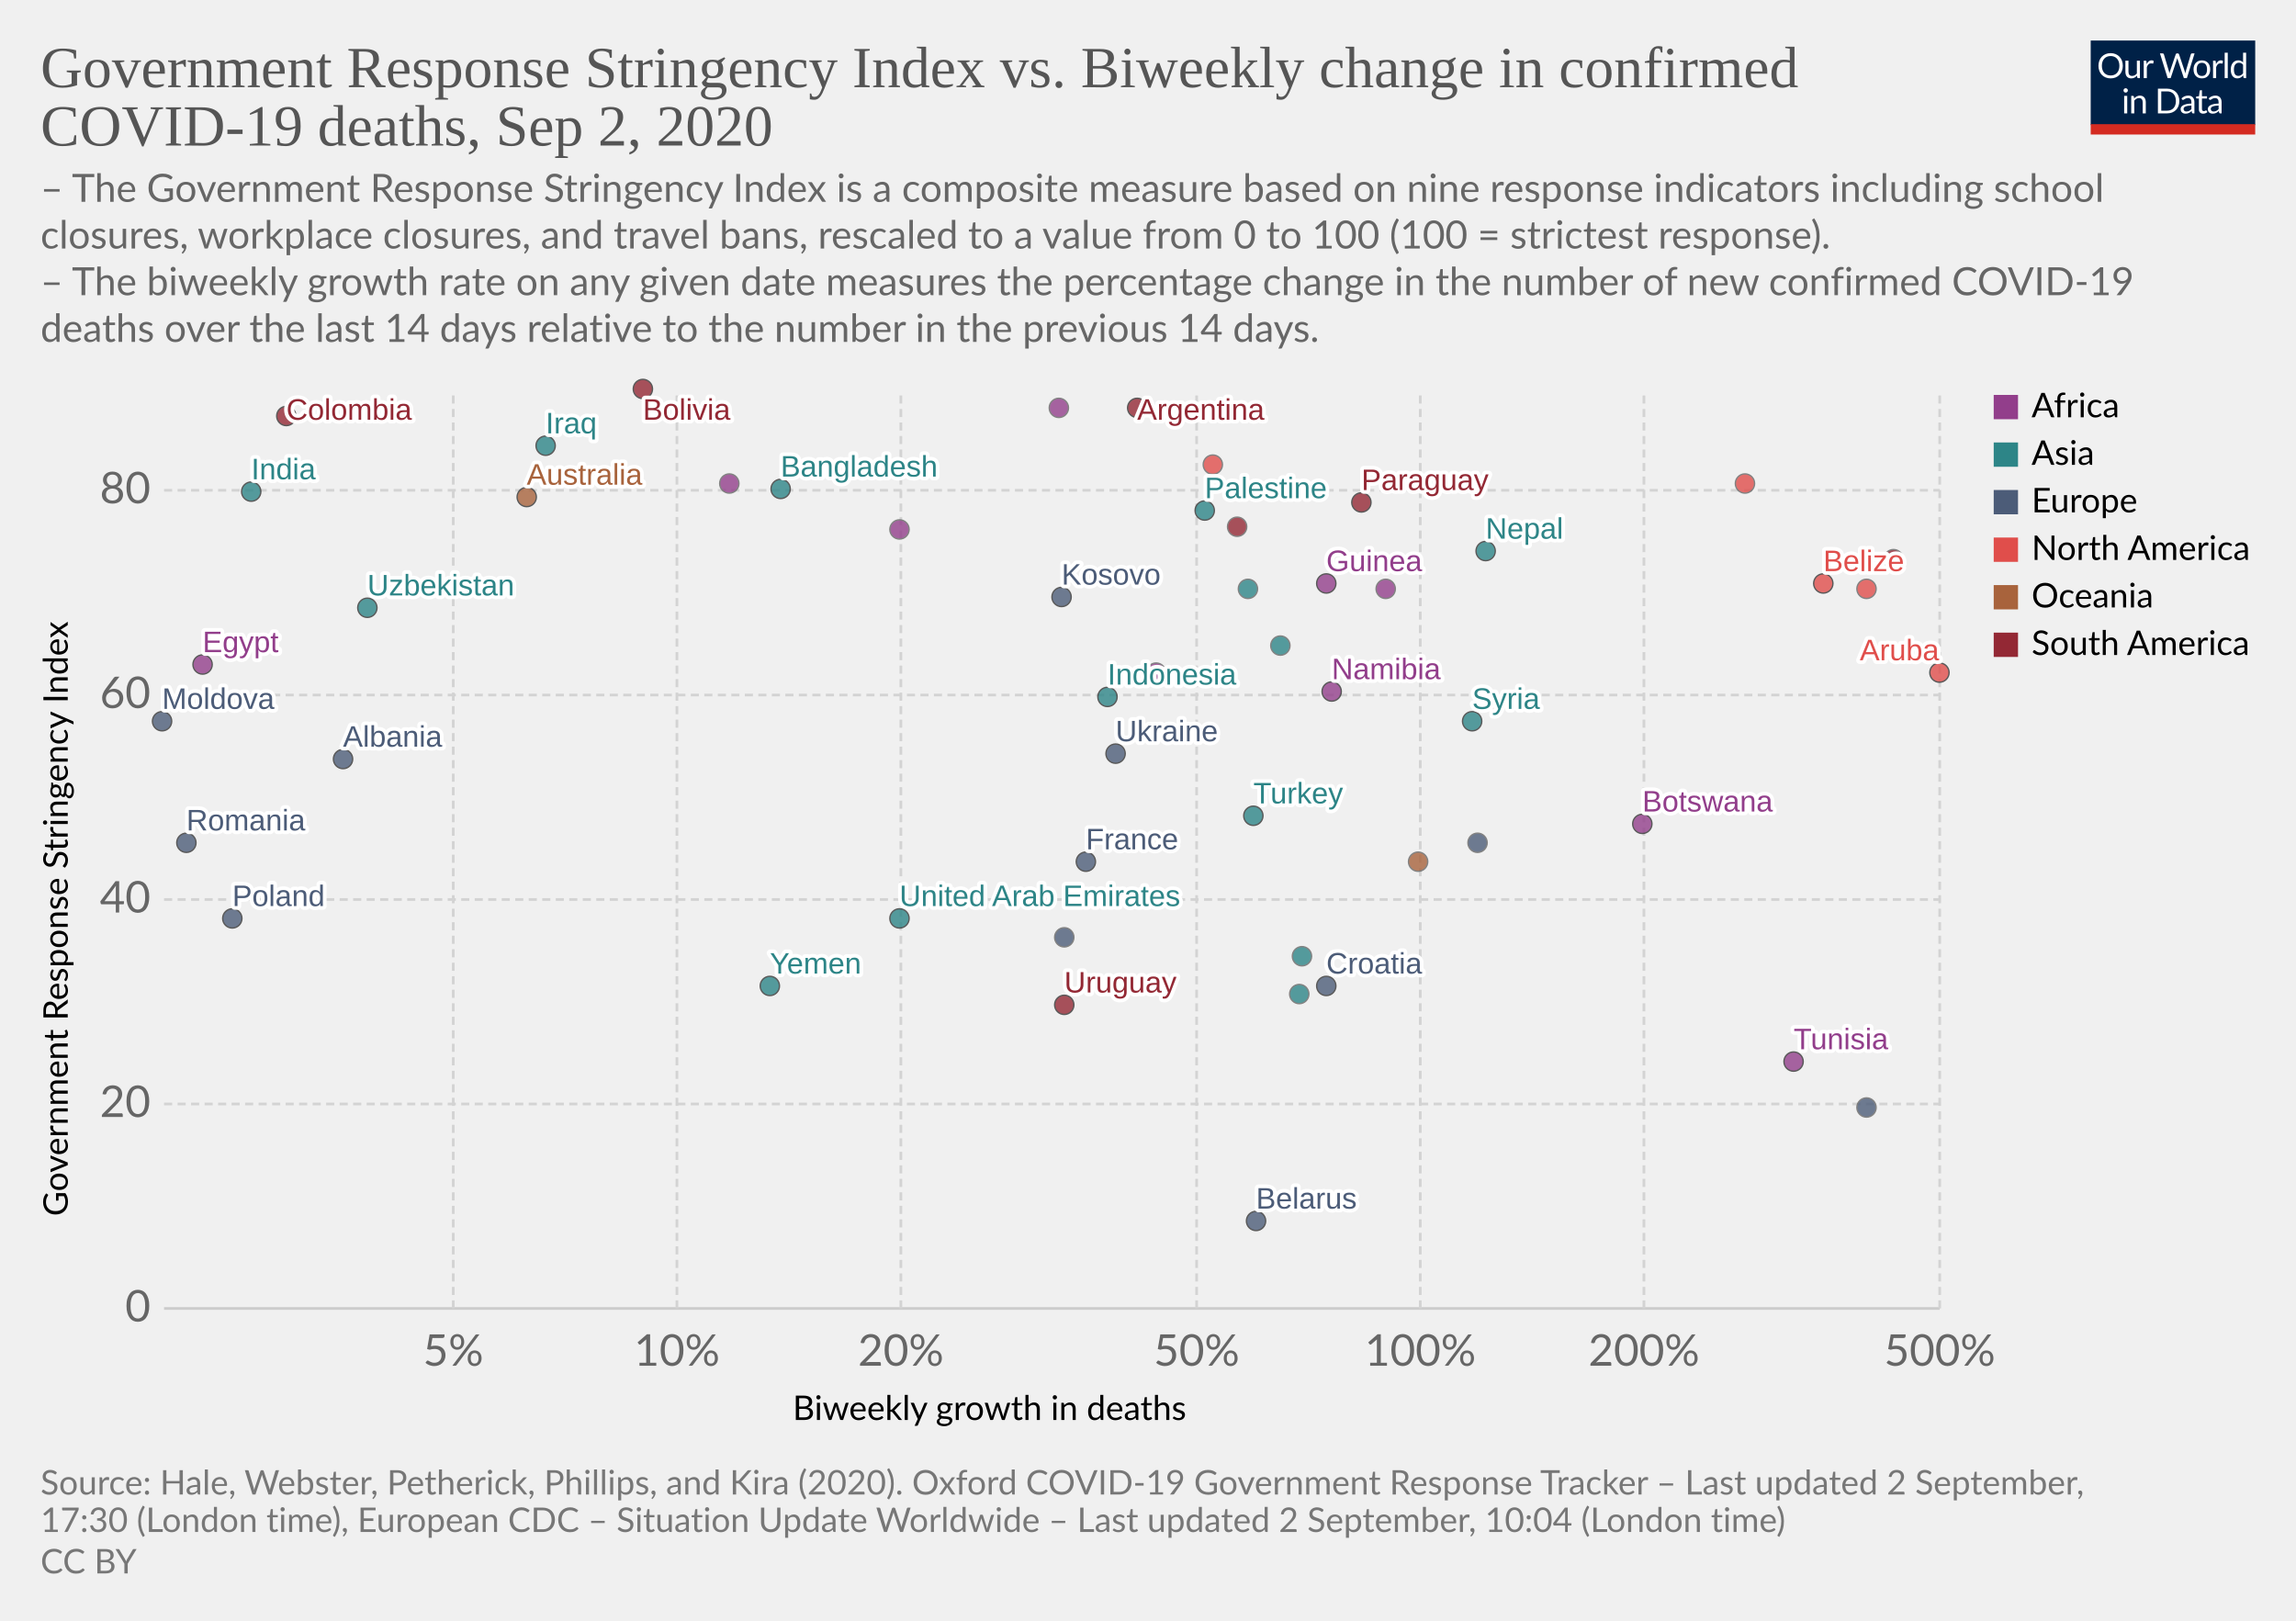
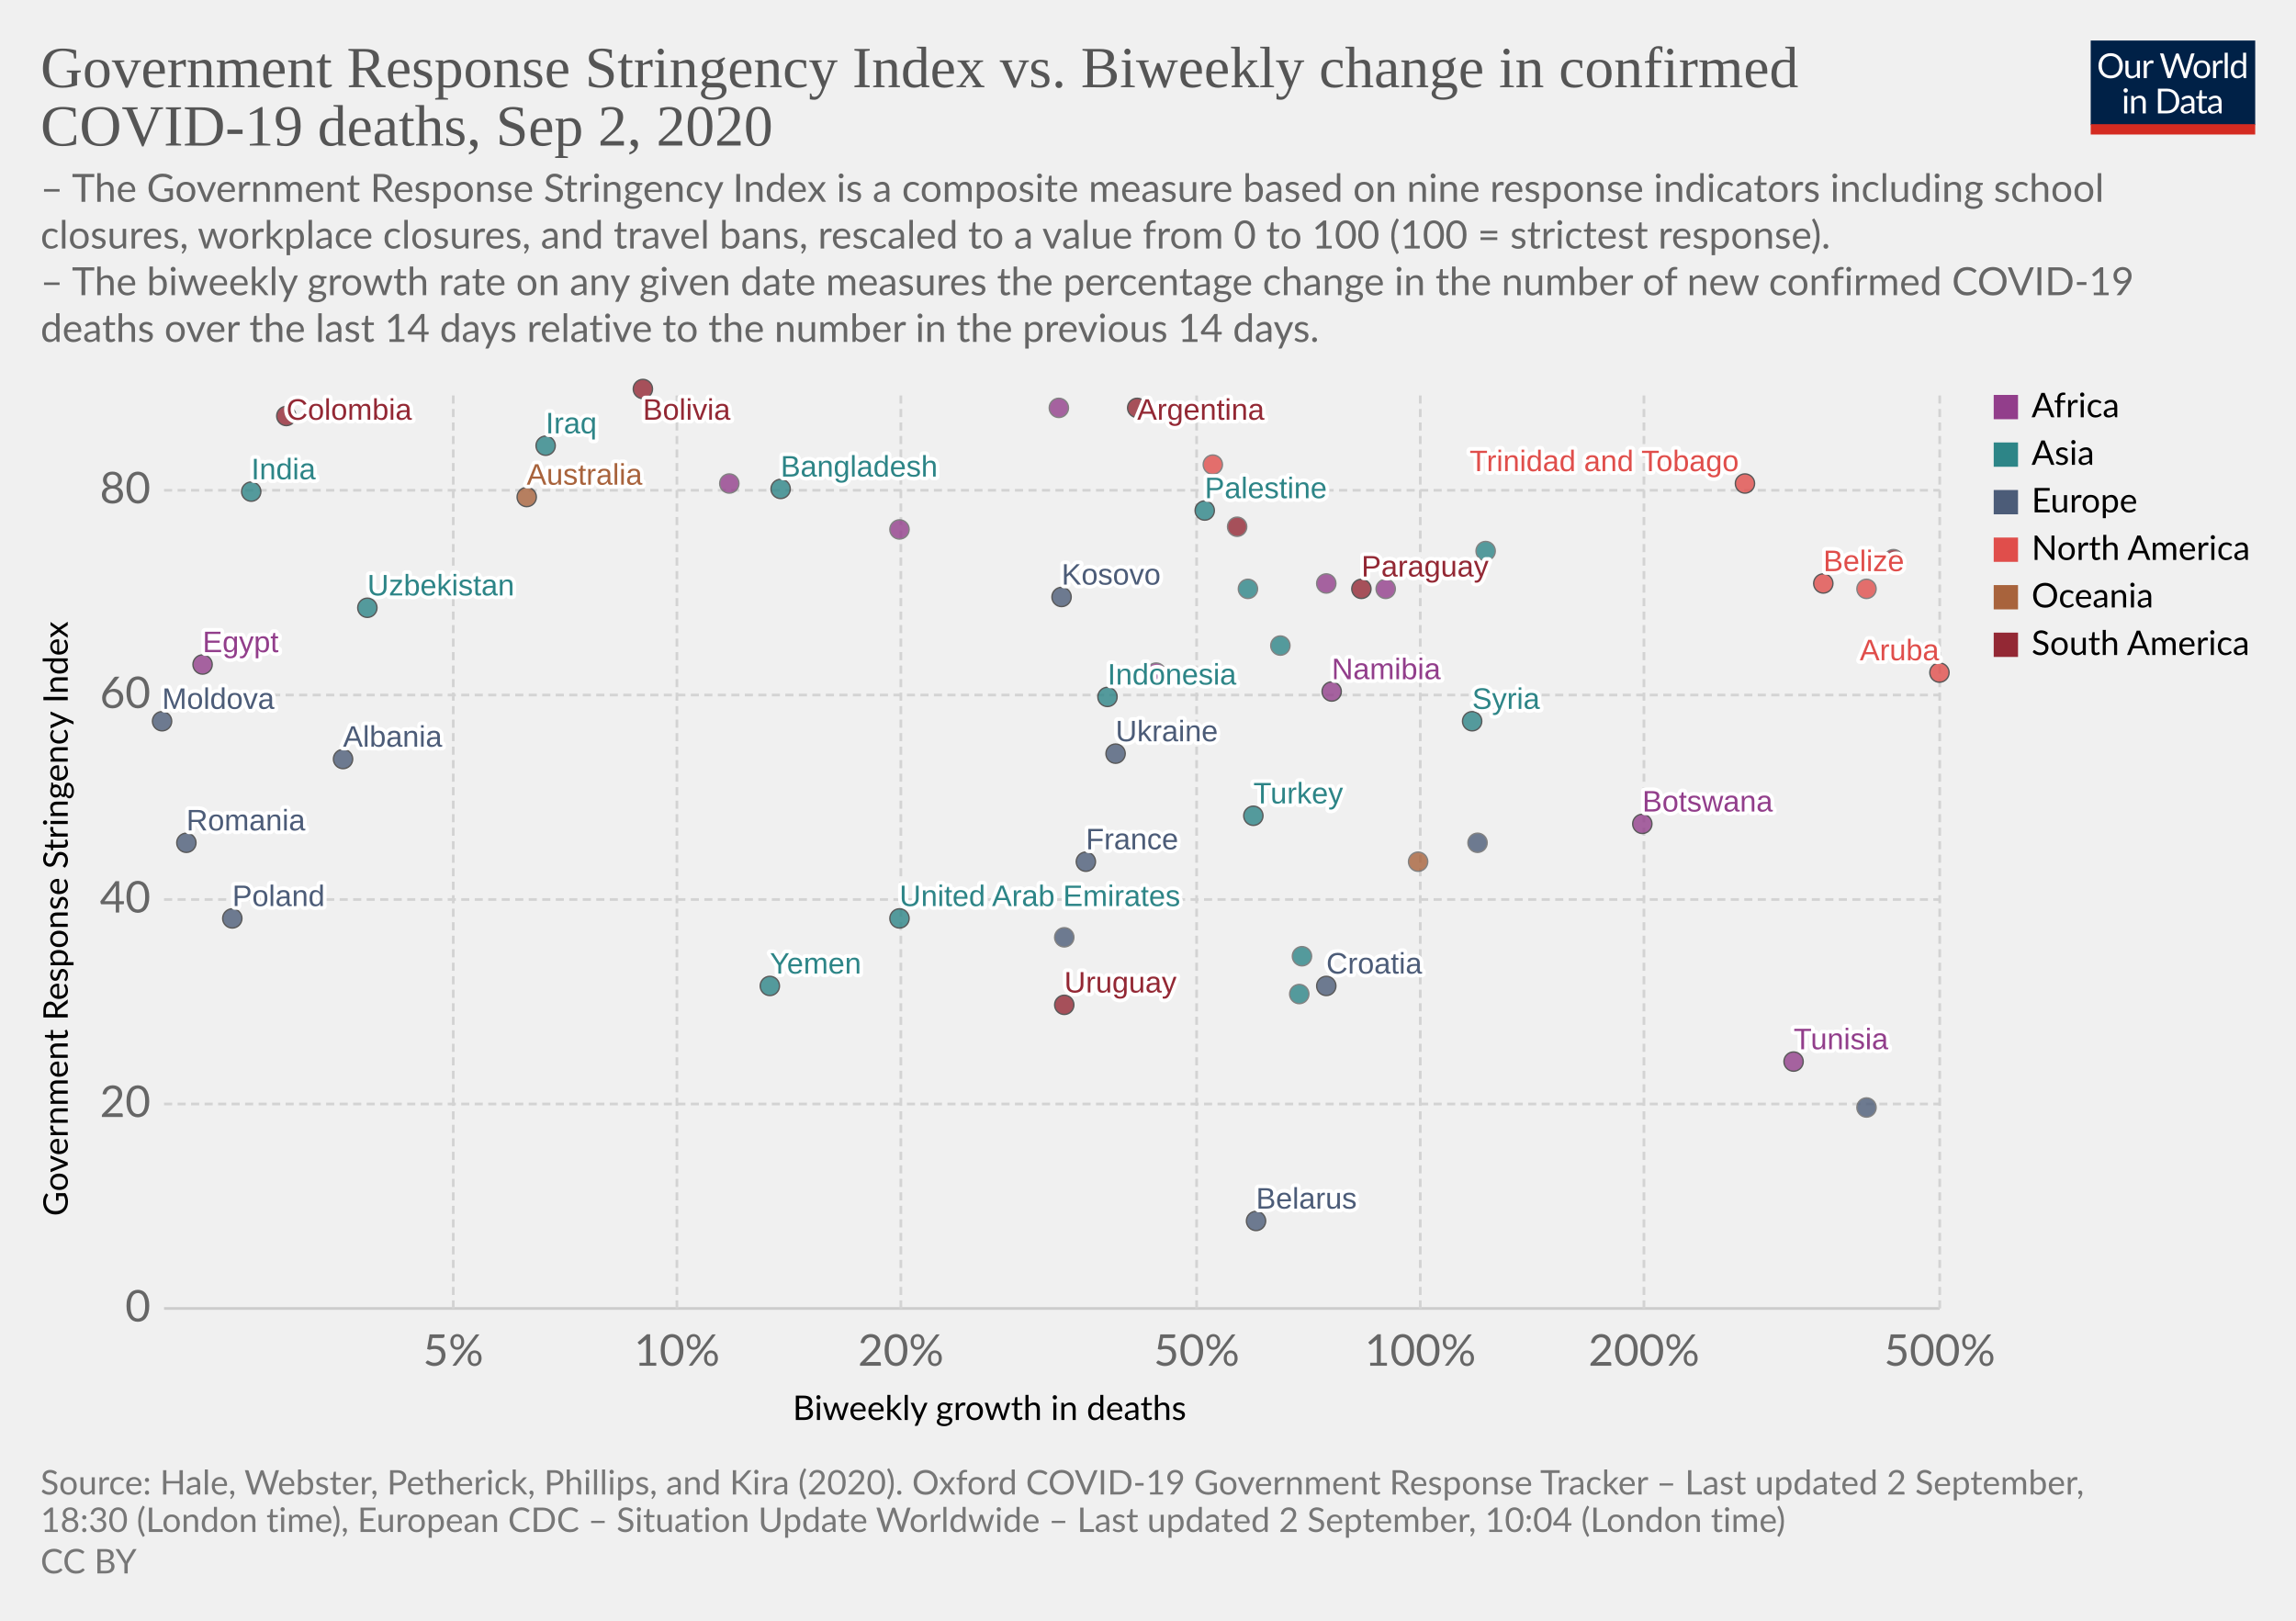
<svg xmlns="http://www.w3.org/2000/svg" version="1.1" style="background-color:#fff;-webkit-font-smoothing:antialiased" width="850" height="600" viewBox="0 0 850 600" font-family="Lato,'Helvetica Neue',Helvetica,Arial,sans-serif" font-size="18" text-rendering="optimizeLegibility">
  <g class="HeaderView">
    <g transform="matrix(.29 0 0 .29 774 15)">
      <svg width="210" height="120" viewBox="0 0 210 120" fill="none">
        <g clip-path="url(#clip0)">
          <path d="M0 0h210v107.89H0V0z" fill="#002147" />
          <path d="M40.98 32.25c0 2.36-.38 4.53-1.12 6.51a14.26 14.26 0 01-8.1 8.4c-1.9.78-4.02 1.17-6.34 1.17a16.6 16.6 0 01-6.33-1.17 14.31 14.31 0 01-8.08-8.4 18.29 18.29 0 01-1.12-6.51c0-2.36.38-4.53 1.12-6.5a14.32 14.32 0 018.07-8.44c1.92-.8 4.03-1.19 6.34-1.19 2.32 0 4.43.4 6.34 1.19 1.92.8 3.56 1.9 4.93 3.34a14.87 14.87 0 013.17 5.1 18.1 18.1 0 011.12 6.5zm-4.38 0c0-1.94-.26-3.68-.8-5.22a10.91 10.91 0 00-2.24-3.89 9.68 9.68 0 00-3.52-2.46 11.95 11.95 0 00-4.62-.86c-1.68 0-3.21.28-4.6.86a9.88 9.88 0 00-3.54 2.46 10.91 10.91 0 00-2.24 3.9c-.53 1.53-.8 3.27-.8 5.2 0 1.94.27 3.68.8 5.22a11.17 11.17 0 002.24 3.9 10.01 10.01 0 003.55 2.44c1.38.56 2.9.83 4.6.83 1.7 0 3.24-.27 4.61-.83a9.8 9.8 0 003.52-2.44 11.17 11.17 0 002.25-3.9c.53-1.54.8-3.28.8-5.21zm26.22-6.54V48H60.5c-.56 0-.9-.27-1.05-.81l-.31-2.4a12.45 12.45 0 01-3.26 2.6c-1.2.64-2.58.96-4.13.96-1.22 0-2.3-.2-3.24-.6a6.52 6.52 0 01-2.33-1.7 7.37 7.37 0 01-1.43-2.67c-.3-1.04-.46-2.2-.46-3.45V25.7h3.91v14.22c0 1.68.38 2.99 1.15 3.91.77.93 1.96 1.39 3.54 1.39 1.16 0 2.24-.27 3.23-.82a10.42 10.42 0 002.8-2.28V25.7h3.91zm8.61 4.47a9.94 9.94 0 012.6-3.56 5.64 5.64 0 013.76-1.3c.47 0 .92.05 1.34.15.44.1.83.27 1.17.49l-.3 2.92c-.09.37-.3.55-.66.55-.2 0-.5-.04-.9-.13a6.21 6.21 0 00-3.24.18c-.54.2-1.03.5-1.47.92-.42.4-.81.9-1.17 1.5-.33.58-.64 1.26-.92 2.02V48H67.7V25.71h2.25c.42 0 .72.08.88.25.16.16.27.44.33.83l.26 3.39zm61.16-13.7L122.75 48h-3.82l-7.99-24.05a21.95 21.95 0 01-.42-1.58 38.36 38.36 0 01-.44 1.58L102.05 48h-3.83L88.4 16.47h3.54c.38 0 .7.1.95.29.26.2.43.43.5.73l6.52 21.9c.1.4.2.83.28 1.28.1.46.2.94.29 1.46l.3-1.46c.12-.47.25-.9.38-1.27l7.41-21.91c.1-.25.26-.48.51-.69.27-.22.58-.33.95-.33h1.23c.38 0 .69.1.92.29.24.2.41.43.53.73l7.4 21.9a28.4 28.4 0 01.68 2.62 29.52 29.52 0 01.52-2.61l6.54-21.91c.07-.27.23-.5.48-.7.27-.21.58-.32.95-.32h3.32zm9.35 8.88c1.63 0 3.1.27 4.4.82a9.43 9.43 0 015.46 5.94c.5 1.4.74 2.98.74 4.73 0 1.76-.25 3.34-.74 4.75a9.43 9.43 0 01-5.46 5.92c-1.3.52-2.77.79-4.4.79-1.64 0-3.12-.27-4.44-.8a9.42 9.42 0 01-3.35-2.3c-.92-1-1.63-2.2-2.13-3.61-.49-1.41-.73-3-.73-4.75s.24-3.33.73-4.73c.5-1.43 1.2-2.64 2.13-3.63a9.4 9.4 0 013.35-2.31c1.32-.55 2.8-.82 4.44-.82zm0 19.89c2.2 0 3.84-.73 4.93-2.2 1.08-1.48 1.63-3.54 1.63-6.18 0-2.66-.55-4.72-1.63-6.2-1.09-1.49-2.73-2.23-4.93-2.23-1.12 0-2.09.2-2.93.57a5.7 5.7 0 00-2.06 1.65 7.5 7.5 0 00-1.24 2.67c-.26 1.04-.4 2.22-.4 3.54 0 2.64.55 4.7 1.64 6.18 1.1 1.47 2.76 2.2 4.99 2.2zm17.97-15.07a9.94 9.94 0 012.6-3.56 5.64 5.64 0 013.76-1.3c.47 0 .91.05 1.34.15.44.1.83.27 1.16.49l-.28 2.92c-.09.37-.31.55-.66.55-.2 0-.5-.04-.9-.13a6.2 6.2 0 00-3.24.18c-.54.2-1.03.5-1.47.92-.43.4-.82.9-1.17 1.5a13.1 13.1 0 00-.92 2.02V48h-3.94V25.71h2.24c.43 0 .72.08.88.25.17.16.28.44.33.83l.27 3.39zm15.04-14.59V48h-3.92V15.6h3.92zm19.55 15.43a6.22 6.22 0 00-2.38-2.05 6.7 6.7 0 00-2.86-.6c-2.07 0-3.66.75-4.77 2.23-1.12 1.48-1.68 3.6-1.68 6.33 0 1.46.13 2.7.38 3.74a7.29 7.29 0 001.1 2.56 4.35 4.35 0 001.78 1.45c.7.3 1.5.46 2.4.46 1.29 0 2.41-.3 3.36-.88a9.6 9.6 0 002.67-2.49V31.02zm3.91-15.43V48h-2.33c-.56 0-.9-.27-1.06-.81l-.35-2.71a12.13 12.13 0 01-3.25 2.77 8.28 8.28 0 01-4.23 1.06 7.31 7.31 0 01-6.14-2.9c-.73-.96-1.3-2.15-1.69-3.57a18.35 18.35 0 01.07-9.48 11.29 11.29 0 011.89-3.7 8.7 8.7 0 017.06-3.34 7.96 7.96 0 016.12 2.62V15.59h3.91zM46.61 70.71V93H42.7V70.71h3.91zm.84-7c0 .39-.08.75-.24 1.09a2.81 2.81 0 01-1.52 1.47 2.67 2.67 0 01-2.16 0 2.9 2.9 0 01-1.45-1.47 2.67 2.67 0 010-2.16c.15-.35.35-.65.6-.9.25-.27.53-.47.85-.62a2.67 2.67 0 012.16 0c.35.15.65.35.9.62.27.25.47.55.62.9.16.34.24.7.24 1.08zm7.97 10.24c.49-.54 1-1.04 1.54-1.48a9.85 9.85 0 013.66-1.84 8.96 8.96 0 015.43.35c.94.4 1.72.97 2.33 1.71a7.36 7.36 0 011.43 2.67c.32 1.04.49 2.19.49 3.45V93h-3.94V78.81c0-1.69-.4-3-1.17-3.92-.76-.93-1.93-1.4-3.5-1.4a6.6 6.6 0 00-3.25.83c-1 .56-1.92 1.31-2.77 2.27V93h-3.94V70.71h2.35c.56 0 .9.28 1.04.82l.3 2.42zm57.7 3.3c0 2.36-.37 4.5-1.11 6.44a14.3 14.3 0 01-3.17 4.98 14.1 14.1 0 01-4.93 3.2c-1.9.76-4.02 1.13-6.33 1.13H85.8V61.47h11.77c2.31 0 4.42.39 6.33 1.15a13.8 13.8 0 018.1 8.18 17.75 17.75 0 011.12 6.45zm-4.37 0c0-1.94-.26-3.67-.8-5.2a10.94 10.94 0 00-2.23-3.87 9.57 9.57 0 00-3.53-2.42 12.23 12.23 0 00-4.61-.83h-7.5v24.62h7.5c1.7 0 3.24-.28 4.61-.84a9.7 9.7 0 003.53-2.4 10.94 10.94 0 002.24-3.87c.53-1.53.8-3.26.8-5.2zm19.8 5.72c-1.8.06-3.34.2-4.62.44-1.26.22-2.3.51-3.1.88-.8.36-1.37.8-1.74 1.3-.35.5-.53 1.05-.53 1.67 0 .58.1 1.1.3 1.52a3 3 0 00.76 1.05c.34.27.73.46 1.17.6.45.11.94.17 1.45.17a7.28 7.28 0 003.5-.81 11.95 11.95 0 002.82-2.2v-4.62zm-12.65-9.11a12.73 12.73 0 013.98-2.66c1.43-.59 3-.88 4.73-.88 1.25 0 2.36.2 3.33.61a6.81 6.81 0 013.94 4.38c.33 1.04.5 2.19.5 3.43V93h-1.74a1.8 1.8 0 01-.88-.18c-.2-.13-.36-.38-.48-.74l-.44-2.12c-.59.55-1.16 1.03-1.72 1.46a9.48 9.48 0 01-3.74 1.7c-.69.15-1.46.23-2.3.23-.87 0-1.69-.12-2.45-.35a5.34 5.34 0 01-3.34-2.93 6.64 6.64 0 01-.49-2.64c0-.88.25-1.72.73-2.53a6.33 6.33 0 012.35-2.17c1.09-.63 2.5-1.15 4.25-1.54 1.75-.41 3.89-.65 6.42-.7v-1.75c0-1.73-.37-3.03-1.12-3.91-.75-.9-1.84-1.34-3.28-1.34-.97 0-1.78.12-2.44.37-.64.23-1.2.5-1.7.81l-1.23.82c-.33.23-.67.35-1 .35-.27 0-.5-.07-.69-.2a2.1 2.1 0 01-.48-.53l-.7-1.25zm27.67 19.5c-1.76 0-3.12-.5-4.07-1.48-.94-.98-1.41-2.4-1.41-4.25V74h-2.68a.9.9 0 01-.6-.2c-.16-.14-.24-.36-.24-.66v-1.56l3.65-.46.9-6.89a.9.9 0 01.29-.52.88.88 0 01.62-.22H142v7.67h6.44V74H142v13.38c0 .94.22 1.63.68 2.09.45.45 1.04.68 1.76.68a3.21 3.21 0 001.85-.53l.55-.35c.16-.12.3-.18.41-.18.2 0 .4.13.55.38l1.15 1.87a7.45 7.45 0 01-2.44 1.5c-.96.35-1.94.52-2.95.52zm19.68-10.4c-1.8.07-3.34.21-4.62.45-1.26.22-2.3.51-3.1.88-.8.36-1.37.8-1.74 1.3-.35.5-.53 1.05-.53 1.67 0 .58.1 1.1.3 1.52.18.42.44.77.76 1.05.34.27.73.46 1.17.6.45.11.94.17 1.45.17a7.3 7.3 0 003.5-.81 12.04 12.04 0 002.82-2.2v-4.62zm-12.65-9.1a12.72 12.72 0 013.99-2.66c1.42-.59 3-.88 4.72-.88 1.25 0 2.36.2 3.33.61a6.81 6.81 0 013.94 4.38c.33 1.04.5 2.19.5 3.43V93h-1.74a1.8 1.8 0 01-.88-.18c-.2-.13-.36-.38-.48-.74l-.44-2.12c-.59.55-1.16 1.03-1.72 1.46a9.48 9.48 0 01-3.74 1.7c-.69.15-1.46.23-2.3.23-.87 0-1.69-.12-2.45-.35a5.33 5.33 0 01-3.34-2.93 6.62 6.62 0 01-.49-2.64c0-.88.25-1.72.73-2.53a6.33 6.33 0 012.35-2.17c1.09-.63 2.5-1.15 4.25-1.54a31.2 31.2 0 016.42-.7v-1.75c0-1.73-.37-3.03-1.12-3.91-.75-.9-1.84-1.34-3.28-1.34-.97 0-1.78.12-2.44.37-.64.23-1.2.5-1.7.81-.46.3-.87.57-1.22.82-.34.23-.68.35-1.02.35-.26 0-.49-.07-.68-.2a1.88 1.88 0 01-.48-.53l-.7-1.25z" fill="#fff" />
          <path fill="#D42B21" d="M0 106.79h210V120H0z" />
        </g>
        <defs>
          <clipPath id="clip0">
            <path fill="#fff" d="M0 0h210v120H0z" />
          </clipPath>
        </defs>
      </svg>
    </g>
-     <a href="https://ourworldindata.org/grapher/stringency-index-vs-biweekly-covid-deaths" target="_blank" font-family="&quot;Playfair Display&quot;,Georgia,&quot;Times New Roman&quot;,serif">
+     <a href="https://ourworldindata.org/grapher/stringency-index-vs-biweekly-covid-deaths?year=latest" target="_blank" font-family="&quot;Playfair Display&quot;,Georgia,&quot;Times New Roman&quot;,serif">
      <text font-size="21.6" x="15" y="32.3" fill="#555">
        <tspan x="15" y="32.28">Government Response Stringency Index vs. Biweekly change in confirmed</tspan>
        <tspan x="15" y="53.88">COVID-19 deaths, Sep 2, 2020</tspan>
      </text>
    </a>
    <text font-size="14.4" x="15" y="74.7" fill="#666">
      <tspan x="15" y="74.72">– The Government Response Stringency Index is a composite measure based on nine response indicators including school</tspan>
      <tspan x="15" y="92">closures, workplace closures, and travel bans, rescaled to a value from 0 to 100 (100 = strictest response).</tspan>
      <tspan x="15" y="109.28"> – The biweekly growth rate on any given date measures the percentage change in the number of new confirmed COVID-19</tspan>
      <tspan x="15" y="126.56">deaths over the last 14 days relative to the number in the previous 14 days.</tspan>
    </text>
  </g>
  <g class="ScatterPlot">
-     <g class="AxisBoxView">
+     <g class="DualAxisView">
      <g class="HorizontalAxis">
        <text font-size="12.6" x="293.5" y="525.7">
          <tspan x="293.47" y="525.68">Biweekly growth in deaths</tspan>
        </text>
        <text x="167.8" y="505.6" fill="#666" text-anchor="middle" font-size="16.2">5%</text>
        <text x="250.6" y="505.6" fill="#666" text-anchor="middle" font-size="16.2">10%</text>
        <text x="333.5" y="505.6" fill="#666" text-anchor="middle" font-size="16.2">20%</text>
        <text x="443" y="505.6" fill="#666" text-anchor="middle" font-size="16.2">50%</text>
        <text x="525.8" y="505.6" fill="#666" text-anchor="middle" font-size="16.2">100%</text>
        <text x="608.6" y="505.6" fill="#666" text-anchor="middle" font-size="16.2">200%</text>
        <text x="718.1" y="505.6" fill="#666" text-anchor="middle" font-size="16.2">500%</text>
      </g>
      <g class="VerticalAxis">
        <text font-size="12.6" x="-450.2" y="25.1" transform="rotate(-90)">
          <tspan x="-450.2" y="25.08">Government Response Stringency Index</tspan>
        </text>
        <text x="55.74" y="484.4" fill="#666" dominant-baseline="middle" text-anchor="end" font-size="16.2">0</text>
        <text x="55.74" y="408.7" fill="#666" dominant-baseline="middle" text-anchor="end" font-size="16.2">20</text>
        <text x="55.74" y="333" fill="#666" dominant-baseline="middle" text-anchor="end" font-size="16.2">40</text>
        <text x="55.74" y="257.3" fill="#666" dominant-baseline="middle" text-anchor="end" font-size="16.2">60</text>
        <text x="55.74" y="181.5" fill="#666" dominant-baseline="middle" text-anchor="end" font-size="16.2">80</text>
      </g>
      <g class="AxisGridLines horizontalLines">
        <path stroke="#ccc" d="M60.74 484.4h657.35" />
        <path stroke="#d3d3d3" stroke-dasharray="3,2" d="M60.74 408.7h657.35M60.74 333h657.35M60.74 257.3h657.35M60.74 181.5h657.35" />
      </g>
      <g class="AxisGridLines verticalLines" stroke="#d3d3d3" stroke-dasharray="3,2">
        <path d="M167.8 484.4v-340M250.6 484.4v-340M333.5 484.4v-340M443 484.4v-340M525.8 484.4v-340M608.6 484.4v-340M718.1 484.4v-340" />
      </g>
    </g>
    <g class="PointsWithLabels clickable" clip-path="url(#a)" font-family="Arial, sans-serif">
      <path fill="rgba(255,255,255,0)" d="M60.74 144.4h657.35v340H60.74z" />
      <defs>
        <clipPath id="a">
          <path d="M50.74 134.4h677.35v360H50.74z" />
        </clipPath>
      </defs>
      <g class="key-United-Arab-Emirates_0">
        <circle cx="333" cy="340" r="3.57" fill="#2D8587" opacity=".8" stroke="#333" stroke-width=".5" />
      </g>
      <g class="key-Argentina_0">
        <circle cx="421" cy="151" r="3.57" fill="#932834" opacity=".8" stroke="#333" stroke-width=".5" />
      </g>
      <g class="key-Australia_0">
        <circle cx="195" cy="184" r="3.57" fill="#A8633C" opacity=".8" stroke="#333" stroke-width=".5" />
      </g>
      <g class="key-Belarus_0">
        <circle cx="465" cy="452" r="3.57" fill="#4C5C78" opacity=".8" stroke="#333" stroke-width=".5" />
      </g>
      <g class="key-Belize_0">
        <circle cx="675" cy="216" r="3.57" fill="#E04E4B" opacity=".8" stroke="#333" stroke-width=".5" />
      </g>
      <g class="key-Bolivia_0">
        <circle cx="238" cy="144" r="3.57" fill="#932834" opacity=".8" stroke="#333" stroke-width=".5" />
      </g>
      <g class="key-Botswana_0">
        <circle cx="608" cy="305" r="3.57" fill="#923E8B" opacity=".8" stroke="#333" stroke-width=".5" />
      </g>
      <g class="key-Colombia_0">
        <circle cx="106" cy="154" r="3.57" fill="#932834" opacity=".8" stroke="#333" stroke-width=".5" />
      </g>
      <g class="key-Czech-Republic_0">
        <circle cx="394" cy="347" r="3.57" fill="#4C5C78" opacity=".8" stroke="#666" stroke-width=".5" />
      </g>
      <g class="key-Palestine_0">
        <circle cx="446" cy="189" r="3.57" fill="#2D8587" opacity=".8" stroke="#333" stroke-width=".5" />
      </g>
      <g class="key-Moldova_0">
        <circle cx="60" cy="267" r="3.57" fill="#4C5C78" opacity=".8" stroke="#333" stroke-width=".5" />
      </g>
      <g class="key-Paraguay_0">
-         <circle cx="504" cy="186" r="3.57" fill="#932834" opacity=".8" stroke="#333" stroke-width=".5" />
+         <circle cx="504" cy="218" r="3.57" fill="#932834" opacity=".8" stroke="#333" stroke-width=".5" />
      </g>
      <g class="key-Albania_0">
        <circle cx="127" cy="281" r="3.57" fill="#4C5C78" opacity=".8" stroke="#333" stroke-width=".5" />
      </g>
      <g class="key-Bangladesh_0">
        <circle cx="289" cy="181" r="3.57" fill="#2D8587" opacity=".8" stroke="#333" stroke-width=".5" />
      </g>
      <g class="key-Jamaica_0">
        <circle cx="691" cy="218" r="3.57" fill="#E04E4B" opacity=".8" stroke="#666" stroke-width=".5" />
      </g>
      <g class="key-Turkey_0">
        <circle cx="464" cy="302" r="3.57" fill="#2D8587" opacity=".8" stroke="#333" stroke-width=".5" />
      </g>
      <g class="key-Aruba_0">
        <circle cx="718" cy="249" r="3.57" fill="#E04E4B" opacity=".8" stroke="#333" stroke-width=".5" />
      </g>
      <g class="key-Trinidad-and-Tobago_0">
-         <circle cx="646" cy="179" r="3.57" fill="#E04E4B" opacity=".8" stroke="#666" stroke-width=".5" />
+         <circle cx="646" cy="179" r="3.57" fill="#E04E4B" opacity=".8" stroke="#333" stroke-width=".5" />
      </g>
      <g class="key-Ethiopia_0">
        <circle cx="270" cy="179" r="3.57" fill="#923E8B" opacity=".8" stroke="#666" stroke-width=".5" />
      </g>
      <g class="key-Guinea_0">
-         <circle cx="491" cy="216" r="3.57" fill="#923E8B" opacity=".8" stroke="#333" stroke-width=".5" />
+         <circle cx="491" cy="216" r="3.57" fill="#923E8B" opacity=".8" stroke="#666" stroke-width=".5" />
      </g>
      <g class="key-Namibia_0">
        <circle cx="493" cy="256" r="3.57" fill="#923E8B" opacity=".8" stroke="#333" stroke-width=".5" />
      </g>
      <g class="key-Ecuador_0">
        <circle cx="458" cy="195" r="3.57" fill="#932834" opacity=".8" stroke="#666" stroke-width=".5" />
      </g>
      <g class="key-Egypt_0">
        <circle cx="75" cy="246" r="3.57" fill="#923E8B" opacity=".8" stroke="#333" stroke-width=".5" />
      </g>
      <g class="key-France_0">
        <circle cx="402" cy="319" r="3.57" fill="#4C5C78" opacity=".8" stroke="#333" stroke-width=".5" />
      </g>
      <g class="key-Guyana_0">
        <circle cx="701" cy="207" r="3.57" fill="#932834" opacity=".8" stroke="#666" stroke-width=".5" />
      </g>
      <g class="key-Honduras_0">
        <circle cx="449" cy="172" r="3.57" fill="#E04E4B" opacity=".8" stroke="#666" stroke-width=".5" />
      </g>
      <g class="key-Croatia_0">
        <circle cx="491" cy="365" r="3.57" fill="#4C5C78" opacity=".8" stroke="#333" stroke-width=".5" />
      </g>
      <g class="key-Indonesia_0">
        <circle cx="410" cy="258" r="3.57" fill="#2D8587" opacity=".8" stroke="#333" stroke-width=".5" />
      </g>
      <g class="key-India_0">
        <circle cx="93" cy="182" r="3.57" fill="#2D8587" opacity=".8" stroke="#333" stroke-width=".5" />
      </g>
      <g class="key-Iraq_0">
        <circle cx="202" cy="165" r="3.57" fill="#2D8587" opacity=".8" stroke="#333" stroke-width=".5" />
      </g>
      <g class="key-Israel_0">
        <circle cx="482" cy="354" r="3.57" fill="#2D8587" opacity=".8" stroke="#666" stroke-width=".5" />
      </g>
      <g class="key-Japan_0">
        <circle cx="481" cy="368" r="3.57" fill="#2D8587" opacity=".8" stroke="#666" stroke-width=".5" />
      </g>
      <g class="key-Syria_0">
        <circle cx="545" cy="267" r="3.57" fill="#2D8587" opacity=".8" stroke="#333" stroke-width=".5" />
      </g>
      <g class="key-Morocco_0">
        <circle cx="513" cy="218" r="3.57" fill="#923E8B" opacity=".8" stroke="#666" stroke-width=".5" />
      </g>
      <g class="key-Tunisia_0">
        <circle cx="664" cy="393" r="3.57" fill="#923E8B" opacity=".8" stroke="#333" stroke-width=".5" />
      </g>
      <g class="key-Ukraine_0">
        <circle cx="413" cy="279" r="3.57" fill="#4C5C78" opacity=".8" stroke="#333" stroke-width=".5" />
      </g>
      <g class="key-Libya_0">
        <circle cx="392" cy="151" r="3.57" fill="#923E8B" opacity=".8" stroke="#666" stroke-width=".5" />
      </g>
      <g class="key-Kosovo_0">
        <circle cx="393" cy="221" r="3.57" fill="#4C5C78" opacity=".8" stroke="#333" stroke-width=".5" />
      </g>
      <g class="key-Yemen_0">
        <circle cx="285" cy="365" r="3.57" fill="#2D8587" opacity=".8" stroke="#333" stroke-width=".5" />
      </g>
      <g class="key-Lebanon_0">
        <circle cx="474" cy="239" r="3.57" fill="#2D8587" opacity=".8" stroke="#666" stroke-width=".5" />
      </g>
      <g class="key-Lithuania_0">
        <circle cx="691" cy="410" r="3.57" fill="#4C5C78" opacity=".8" stroke="#666" stroke-width=".5" />
      </g>
      <g class="key-Netherlands_0">
        <circle cx="547" cy="312" r="3.57" fill="#4C5C78" opacity=".8" stroke="#666" stroke-width=".5" />
      </g>
      <g class="key-Nepal_0">
-         <circle cx="550" cy="204" r="3.57" fill="#2D8587" opacity=".8" stroke="#333" stroke-width=".5" />
+         <circle cx="550" cy="204" r="3.57" fill="#2D8587" opacity=".8" stroke="#666" stroke-width=".5" />
      </g>
      <g class="key-Philippines_0">
        <circle cx="462" cy="218" r="3.57" fill="#2D8587" opacity=".8" stroke="#666" stroke-width=".5" />
      </g>
      <g class="key-Poland_0">
        <circle cx="86" cy="340" r="3.57" fill="#4C5C78" opacity=".8" stroke="#333" stroke-width=".5" />
      </g>
      <g class="key-Romania_0">
        <circle cx="69" cy="312" r="3.57" fill="#4C5C78" opacity=".8" stroke="#333" stroke-width=".5" />
      </g>
      <g class="key-Rwanda_0">
        <circle cx="333" cy="196" r="3.57" fill="#923E8B" opacity=".8" stroke="#666" stroke-width=".5" />
      </g>
      <g class="key-Uruguay_0">
        <circle cx="394" cy="372" r="3.57" fill="#932834" opacity=".8" stroke="#333" stroke-width=".5" />
      </g>
      <g class="key-Congo_0">
        <circle cx="428" cy="249" r="3.57" fill="#923E8B" opacity=".8" stroke="#666" stroke-width=".5" />
      </g>
      <g class="key-Uzbekistan_0">
        <circle cx="136" cy="225" r="3.57" fill="#2D8587" opacity=".8" stroke="#333" stroke-width=".5" />
      </g>
      <g class="key-Papua-New-Guinea_0">
        <circle cx="525" cy="319" r="3.57" fill="#A8633C" opacity=".8" stroke="#666" stroke-width=".5" />
      </g>
      <g class="backgroundLabels" fill="#333" font-size="11" font-weight="400">
        <text x="333" y="335.43" fill="#fff" stroke="#fff" stroke-linecap="round" stroke-linejoin="round" stroke-width=".25em">United Arab Emirates</text>
        <text x="333" y="335.43" fill="#2D8587">United Arab Emirates</text>
        <text x="421" y="155.4" fill="#fff" stroke="#fff" stroke-linecap="round" stroke-linejoin="round" stroke-width=".25em">Argentina</text>
        <text x="421" y="155.4" fill="#932834">Argentina</text>
        <text x="195" y="179.43" fill="#fff" stroke="#fff" stroke-linecap="round" stroke-linejoin="round" stroke-width=".25em">Australia</text>
        <text x="195" y="179.43" fill="#A8633C">Australia</text>
        <text x="465" y="447.43" fill="#fff" stroke="#fff" stroke-linecap="round" stroke-linejoin="round" stroke-width=".25em">Belarus</text>
        <text x="465" y="447.43" fill="#4C5C78">Belarus</text>
        <text x="675" y="211.43" fill="#fff" stroke="#fff" stroke-linecap="round" stroke-linejoin="round" stroke-width=".25em">Belize</text>
        <text x="675" y="211.43" fill="#E04E4B">Belize</text>
        <text x="238" y="155.4" fill="#fff" stroke="#fff" stroke-linecap="round" stroke-linejoin="round" stroke-width=".25em">Bolivia</text>
        <text x="238" y="155.4" fill="#932834">Bolivia</text>
        <text x="608" y="300.43" fill="#fff" stroke="#fff" stroke-linecap="round" stroke-linejoin="round" stroke-width=".25em">Botswana</text>
        <text x="608" y="300.43" fill="#923E8B">Botswana</text>
        <text x="106" y="155.4" fill="#fff" stroke="#fff" stroke-linecap="round" stroke-linejoin="round" stroke-width=".25em">Colombia</text>
        <text x="106" y="155.4" fill="#932834">Colombia</text>
        <text x="446" y="184.43" fill="#fff" stroke="#fff" stroke-linecap="round" stroke-linejoin="round" stroke-width=".25em">Palestine</text>
        <text x="446" y="184.43" fill="#2D8587">Palestine</text>
        <text x="60" y="262.43" fill="#fff" stroke="#fff" stroke-linecap="round" stroke-linejoin="round" stroke-width=".25em">Moldova</text>
        <text x="60" y="262.43" fill="#4C5C78">Moldova</text>
-         <text x="504" y="181.43" fill="#fff" stroke="#fff" stroke-linecap="round" stroke-linejoin="round" stroke-width=".25em">Paraguay</text>
-         <text x="504" y="181.43" fill="#932834">Paraguay</text>
+         <text x="504" y="213.43" fill="#fff" stroke="#fff" stroke-linecap="round" stroke-linejoin="round" stroke-width=".25em">Paraguay</text>
+         <text x="504" y="213.43" fill="#932834">Paraguay</text>
        <text x="127" y="276.43" fill="#fff" stroke="#fff" stroke-linecap="round" stroke-linejoin="round" stroke-width=".25em">Albania</text>
        <text x="127" y="276.43" fill="#4C5C78">Albania</text>
        <text x="289" y="176.43" fill="#fff" stroke="#fff" stroke-linecap="round" stroke-linejoin="round" stroke-width=".25em">Bangladesh</text>
        <text x="289" y="176.43" fill="#2D8587">Bangladesh</text>
        <text x="464" y="297.43" fill="#fff" stroke="#fff" stroke-linecap="round" stroke-linejoin="round" stroke-width=".25em">Turkey</text>
        <text x="464" y="297.43" fill="#2D8587">Turkey</text>
        <text x="688.52" y="244.43" fill="#fff" stroke="#fff" stroke-linecap="round" stroke-linejoin="round" stroke-width=".25em">Aruba</text>
        <text x="688.52" y="244.43" fill="#E04E4B">Aruba</text>
-         <text x="491" y="211.43" fill="#fff" stroke="#fff" stroke-linecap="round" stroke-linejoin="round" stroke-width=".25em">Guinea</text>
-         <text x="491" y="211.43" fill="#923E8B">Guinea</text>
+         <text x="544.03" y="174.43" fill="#fff" stroke="#fff" stroke-linecap="round" stroke-linejoin="round" stroke-width=".25em">Trinidad and Tobago</text>
+         <text x="544.03" y="174.43" fill="#E04E4B">Trinidad and Tobago</text>
        <text x="493" y="251.43" fill="#fff" stroke="#fff" stroke-linecap="round" stroke-linejoin="round" stroke-width=".25em">Namibia</text>
        <text x="493" y="251.43" fill="#923E8B">Namibia</text>
        <text x="75" y="241.43" fill="#fff" stroke="#fff" stroke-linecap="round" stroke-linejoin="round" stroke-width=".25em">Egypt</text>
        <text x="75" y="241.43" fill="#923E8B">Egypt</text>
        <text x="402" y="314.43" fill="#fff" stroke="#fff" stroke-linecap="round" stroke-linejoin="round" stroke-width=".25em">France</text>
        <text x="402" y="314.43" fill="#4C5C78">France</text>
        <text x="491" y="360.43" fill="#fff" stroke="#fff" stroke-linecap="round" stroke-linejoin="round" stroke-width=".25em">Croatia</text>
        <text x="491" y="360.43" fill="#4C5C78">Croatia</text>
        <text x="410" y="253.43" fill="#fff" stroke="#fff" stroke-linecap="round" stroke-linejoin="round" stroke-width=".25em">Indonesia</text>
        <text x="410" y="253.43" fill="#2D8587">Indonesia</text>
        <text x="93" y="177.43" fill="#fff" stroke="#fff" stroke-linecap="round" stroke-linejoin="round" stroke-width=".25em">India</text>
        <text x="93" y="177.43" fill="#2D8587">India</text>
        <text x="202" y="160.43" fill="#fff" stroke="#fff" stroke-linecap="round" stroke-linejoin="round" stroke-width=".25em">Iraq</text>
        <text x="202" y="160.43" fill="#2D8587">Iraq</text>
        <text x="545" y="262.43" fill="#fff" stroke="#fff" stroke-linecap="round" stroke-linejoin="round" stroke-width=".25em">Syria</text>
        <text x="545" y="262.43" fill="#2D8587">Syria</text>
        <text x="664" y="388.43" fill="#fff" stroke="#fff" stroke-linecap="round" stroke-linejoin="round" stroke-width=".25em">Tunisia</text>
        <text x="664" y="388.43" fill="#923E8B">Tunisia</text>
        <text x="413" y="274.43" fill="#fff" stroke="#fff" stroke-linecap="round" stroke-linejoin="round" stroke-width=".25em">Ukraine</text>
        <text x="413" y="274.43" fill="#4C5C78">Ukraine</text>
        <text x="393" y="216.43" fill="#fff" stroke="#fff" stroke-linecap="round" stroke-linejoin="round" stroke-width=".25em">Kosovo</text>
        <text x="393" y="216.43" fill="#4C5C78">Kosovo</text>
        <text x="285" y="360.43" fill="#fff" stroke="#fff" stroke-linecap="round" stroke-linejoin="round" stroke-width=".25em">Yemen</text>
        <text x="285" y="360.43" fill="#2D8587">Yemen</text>
-         <text x="550" y="199.43" fill="#fff" stroke="#fff" stroke-linecap="round" stroke-linejoin="round" stroke-width=".25em">Nepal</text>
-         <text x="550" y="199.43" fill="#2D8587">Nepal</text>
        <text x="86" y="335.43" fill="#fff" stroke="#fff" stroke-linecap="round" stroke-linejoin="round" stroke-width=".25em">Poland</text>
        <text x="86" y="335.43" fill="#4C5C78">Poland</text>
        <text x="69" y="307.43" fill="#fff" stroke="#fff" stroke-linecap="round" stroke-linejoin="round" stroke-width=".25em">Romania</text>
        <text x="69" y="307.43" fill="#4C5C78">Romania</text>
        <text x="394" y="367.43" fill="#fff" stroke="#fff" stroke-linecap="round" stroke-linejoin="round" stroke-width=".25em">Uruguay</text>
        <text x="394" y="367.43" fill="#932834">Uruguay</text>
        <text x="136" y="220.43" fill="#fff" stroke="#fff" stroke-linecap="round" stroke-linejoin="round" stroke-width=".25em">Uzbekistan</text>
        <text x="136" y="220.43" fill="#2D8587">Uzbekistan</text>
      </g>
    </g>
    <g class="ScatterColorLegend clickable" cursor="pointer">
      <g class="legendMark">
        <path fill="#923E8B" d="M738.09 146.2h9v9h-9z" />
        <text font-size="12.6" x="752.1" y="154.5">
          <tspan x="752.09" y="154.48">Africa</tspan>
        </text>
      </g>
      <g class="legendMark">
        <path fill="#2D8587" d="M738.09 163.8h9v9h-9z" />
        <text font-size="12.6" x="752.1" y="172.1">
          <tspan x="752.09" y="172.08">Asia</tspan>
        </text>
      </g>
      <g class="legendMark">
        <path fill="#4C5C78" d="M738.09 181.4h9v9h-9z" />
        <text font-size="12.6" x="752.1" y="189.7">
          <tspan x="752.09" y="189.68">Europe</tspan>
        </text>
      </g>
      <g class="legendMark">
        <path fill="#E04E4B" d="M738.09 199h9v9h-9z" />
        <text font-size="12.6" x="752.1" y="207.3">
          <tspan x="752.09" y="207.28">North America</tspan>
        </text>
      </g>
      <g class="legendMark">
        <path fill="#A8633C" d="M738.09 216.6h9v9h-9z" />
        <text font-size="12.6" x="752.1" y="224.9">
          <tspan x="752.09" y="224.88">Oceania</tspan>
        </text>
      </g>
      <g class="legendMark">
        <path fill="#932834" d="M738.09 234.2h9v9h-9z" />
        <text font-size="12.6" x="752.1" y="242.5">
          <tspan x="752.09" y="242.48">South America</tspan>
        </text>
      </g>
    </g>
  </g>
  <g class="SourcesFooter" fill="#777">
    <g class="clickable" fill="#777">
      <text font-size="12.6" x="15" y="553.3">
        <tspan x="15" y="553.28">Source: Hale, Webster, Petherick, Phillips, and Kira (2020). Oxford COVID-19 Government Response Tracker – Last updated 2 September,</tspan>
-         <tspan x="15" y="567.14">17:30 (London time), European CDC – Situation Update Worldwide – Last updated 2 September, 10:04 (London time)</tspan>
+         <tspan x="15" y="567.14">18:30 (London time), European CDC – Situation Update Worldwide – Last updated 2 September, 10:04 (London time)</tspan>
      </text>
    </g>
    <text font-size="12.6" x="15" y="582.5">
      <tspan x="15" y="582.48">
        <a class="cclogo" href="http://creativecommons.org/licenses/by/4.0/deed.en_US" target="_blank" fill="#777">CC BY</a>
      </tspan>
    </text>
  </g>
</svg>
